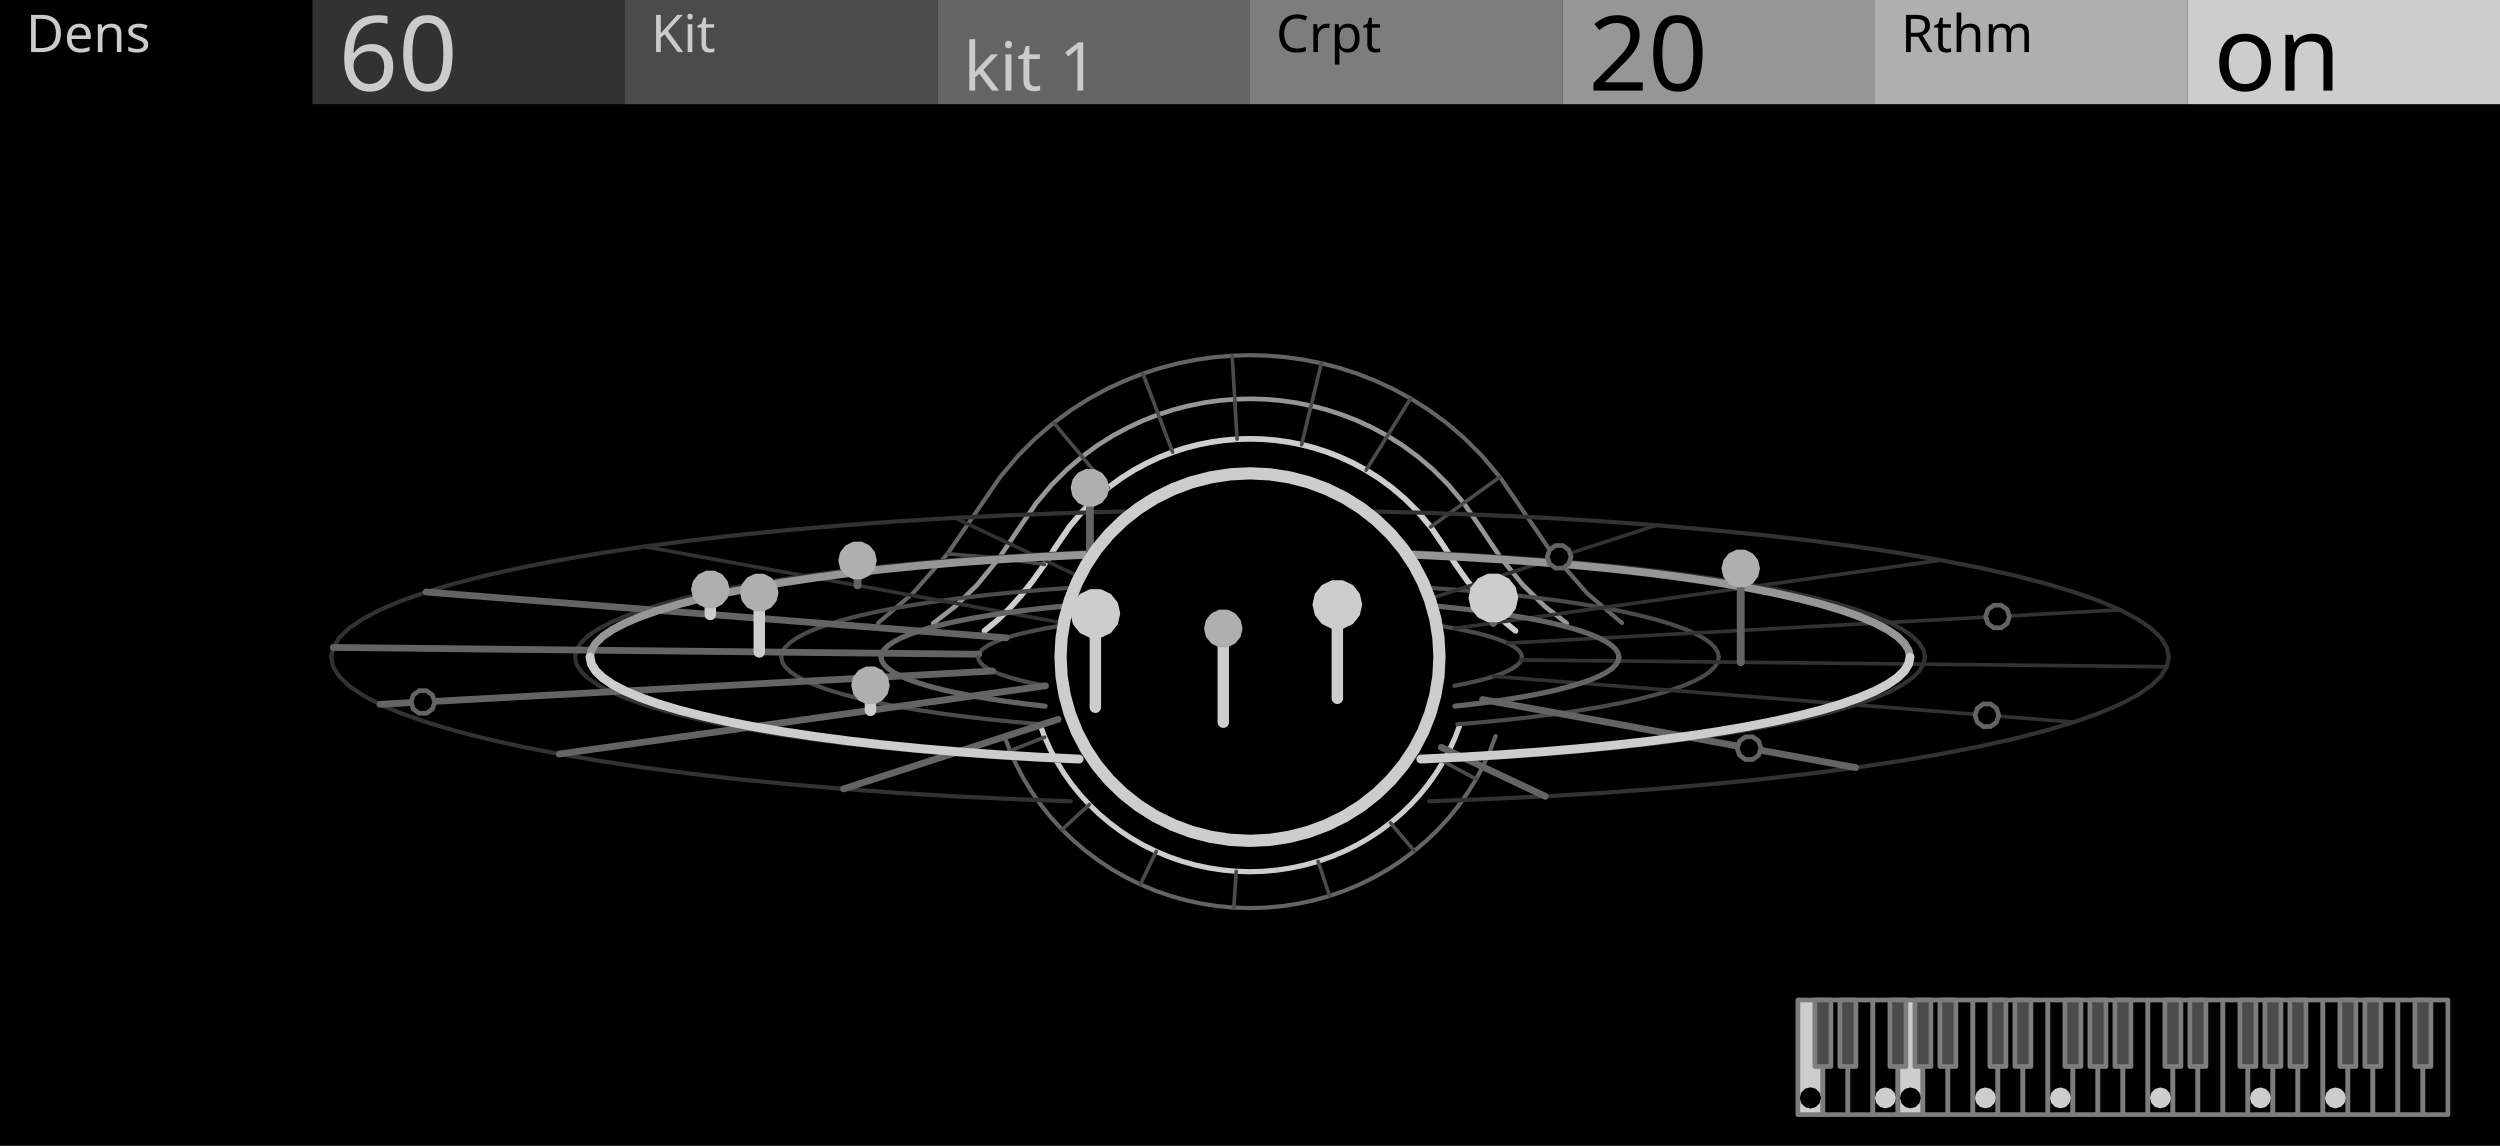
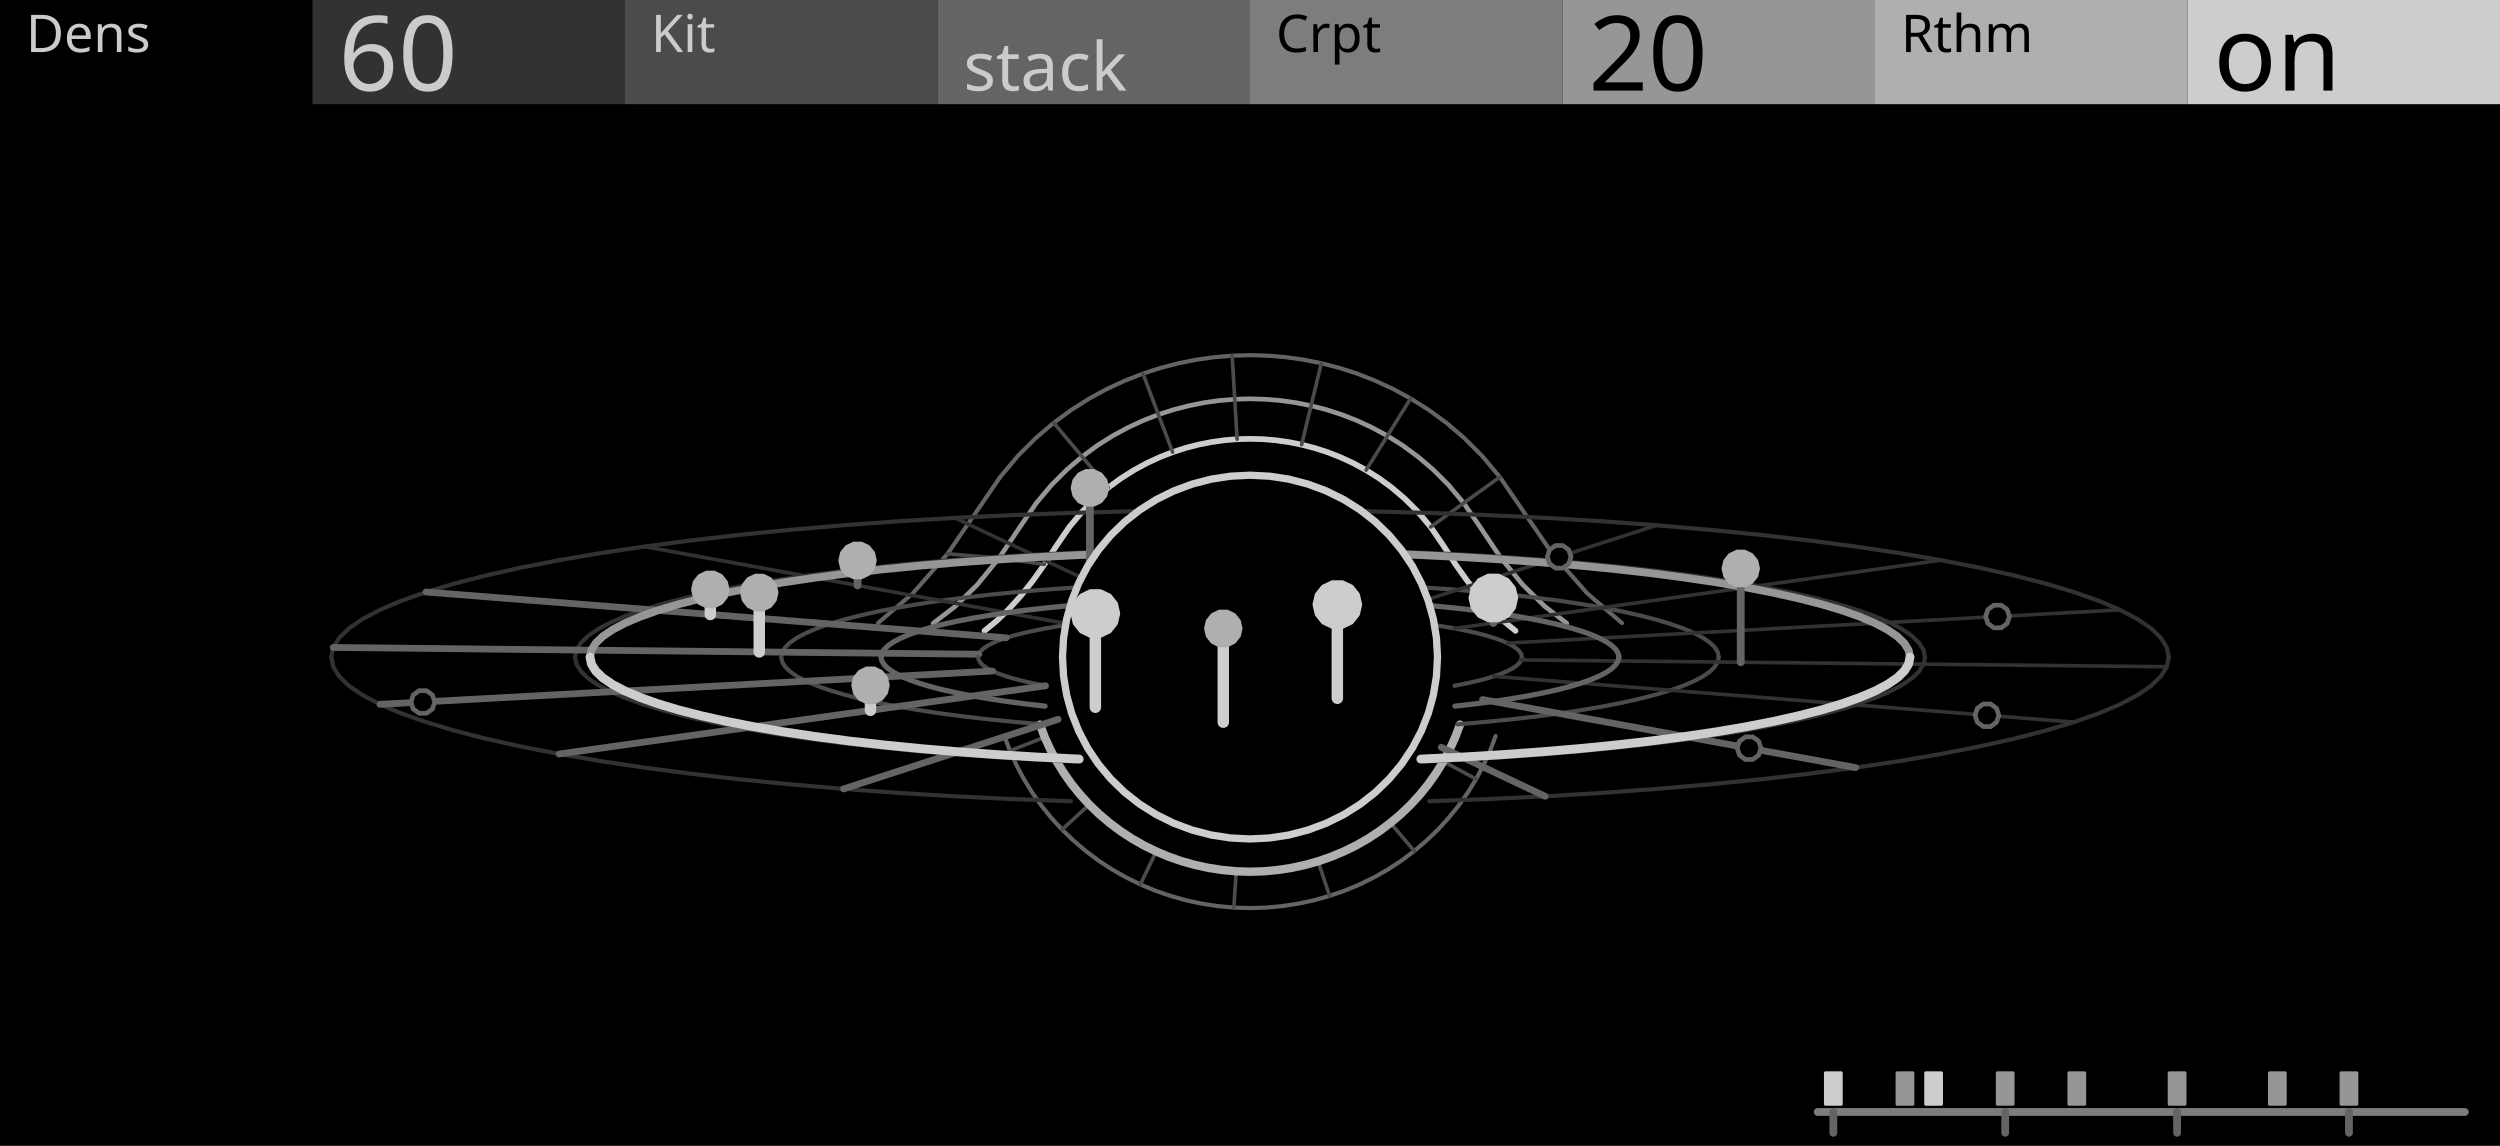
<svg xmlns="http://www.w3.org/2000/svg" width="480" height="220" viewBox="0 0 480 220">
  <rect x="0" y="0" width="480" height="220" fill="#000000" stroke="none" />
  <path d="M189.02,121.12 L191.33,119.23 L193.63,117.02 L195.94,114.47 L198.24,111.59 L200.54,108.36 L202.85,104.78 L205.32,101.17 L207.8,98.22 L210.28,95.75 L212.76,93.64 L215.23,91.83 L217.71,90.27 L220.19,88.92 L222.66,87.78 L225.14,86.81 L227.62,86.01 L230.09,85.37 L232.57,84.88 L235.05,84.53 L237.52,84.32 L240,84.26 L242.48,84.32 L244.95,84.53 L247.43,84.88 L249.91,85.37 L252.38,86.01 L254.86,86.81 L257.34,87.78 L259.81,88.92 L262.29,90.27 L264.77,91.83 L267.24,93.64 L269.72,95.75 L272.2,98.22 L274.68,101.17 L277.15,104.78 L279.46,108.36 L281.76,111.59 L284.06,114.47 L286.37,117.02 L288.67,119.23 L290.98,121.12" fill="none" stroke="#CDCDCD" stroke-width="1.1" stroke-linejoin="round" stroke-linecap="round" />
  <path d="M179.17,119.67 L183.38,116.44 L187.6,112.31 L191.82,107.15 L196.04,100.86 L198.97,96.59 L201.9,93.1 L204.83,90.17 L207.76,87.68 L210.69,85.53 L213.62,83.68 L216.55,82.1 L219.48,80.74 L222.41,79.6 L225.35,78.65 L228.28,77.9 L231.21,77.31 L234.14,76.9 L237.07,76.66 L240,76.57 L242.93,76.66 L245.86,76.9 L248.79,77.31 L251.72,77.9 L254.65,78.65 L257.59,79.6 L260.52,80.74 L263.45,82.1 L266.38,83.68 L269.31,85.53 L272.24,87.68 L275.17,90.17 L278.1,93.1 L281.03,96.59 L283.96,100.86 L288.18,107.15 L292.4,112.31 L296.62,116.44 L300.83,119.67" fill="none" stroke="#969696" stroke-width="0.9" stroke-linejoin="round" stroke-linecap="round" />
  <path d="M168.59,119.61 L175.26,113.92 L181.93,106.33 L188.61,96.58 L192.03,91.59 L195.46,87.51 L198.89,84.09 L202.31,81.17 L205.74,78.67 L209.16,76.51 L212.59,74.65 L216.02,73.07 L219.44,71.73 L222.87,70.63 L226.3,69.74 L229.72,69.06 L233.15,68.58 L236.57,68.29 L240,68.19 L243.43,68.29 L246.85,68.58 L250.28,69.06 L253.7,69.74 L257.13,70.63 L260.56,71.73 L263.98,73.07 L267.41,74.65 L270.84,76.51 L274.26,78.67 L277.69,81.17 L281.11,84.09 L284.54,87.51 L287.97,91.59 L291.39,96.58 L298.07,106.33 L304.74,113.92 L311.41,119.61" fill="none" stroke="#646464" stroke-width="0.8" stroke-linejoin="round" stroke-linecap="round" />
  <path d="M200.54,108.36 L191.82,107.15 L181.93,106.33" fill="none" stroke="#4B4B4B" stroke-width="0.7" stroke-linejoin="round" stroke-linecap="round" />
  <path d="M212.76,93.64 L207.76,87.68 L202.31,81.17" fill="none" stroke="#4B4B4B" stroke-width="0.7" stroke-linejoin="round" stroke-linecap="round" />
  <path d="M225.14,86.81 L222.41,79.6 L219.44,71.73" fill="none" stroke="#4B4B4B" stroke-width="0.7" stroke-linejoin="round" stroke-linecap="round" />
  <path d="M237.52,84.32 L237.07,76.66 L236.57,68.29" fill="none" stroke="#4B4B4B" stroke-width="0.7" stroke-linejoin="round" stroke-linecap="round" />
  <path d="M249.91,85.37 L251.72,77.9 L253.7,69.74" fill="none" stroke="#4B4B4B" stroke-width="0.7" stroke-linejoin="round" stroke-linecap="round" />
  <path d="M262.29,90.27 L266.38,83.68 L270.84,76.51" fill="none" stroke="#4B4B4B" stroke-width="0.7" stroke-linejoin="round" stroke-linecap="round" />
  <path d="M274.68,101.17 L281.03,96.59 L287.97,91.59" fill="none" stroke="#4B4B4B" stroke-width="0.7" stroke-linejoin="round" stroke-linecap="round" />
  <path d="M280.32,139.12 L279.41,141.54 L278.34,143.9 L277.12,146.19 L275.76,148.4 L274.26,150.53 L272.62,152.56 L270.86,154.48 L268.97,156.3 L266.97,157.99 L264.87,159.57 L262.67,161.01 L260.38,162.32 L258.01,163.48 L255.57,164.5 L253.07,165.37 L250.52,166.08 L247.92,166.64 L245.3,167.04 L242.65,167.29 L240,167.37 L237.35,167.29 L234.7,167.04 L232.08,166.64 L229.48,166.08 L226.93,165.37 L224.43,164.5 L221.99,163.48 L219.62,162.32 L217.33,161.01 L215.13,159.57 L213.03,157.99 L211.03,156.3 L209.14,154.48 L207.38,152.56 L205.74,150.53 L204.24,148.4 L202.88,146.19 L201.66,143.9 L200.59,141.54 L199.68,139.12" fill="none" stroke="#CDCDCD" stroke-width="1" stroke-linejoin="round" stroke-linecap="round" />
  <path d="M287.16,141.32 L286.09,144.15 L284.84,146.91 L283.42,149.58 L281.82,152.17 L280.06,154.66 L278.15,157.03 L276.09,159.28 L273.88,161.4 L271.54,163.39 L269.08,165.23 L266.51,166.92 L263.83,168.44 L261.06,169.81 L258.21,171 L255.28,172.01 L252.3,172.85 L249.27,173.5 L246.2,173.97 L243.1,174.26 L240,174.35 L236.9,174.26 L233.8,173.97 L230.73,173.5 L227.7,172.85 L224.72,172.01 L221.79,171 L218.94,169.81 L216.17,168.44 L213.49,166.92 L210.92,165.23 L208.46,163.39 L206.12,161.4 L203.91,159.28 L201.85,157.03 L199.94,154.66 L198.18,152.17 L196.58,149.58 L195.16,146.91 L193.91,144.15 L192.84,141.32" fill="none" stroke="#646464" stroke-width="0.8" stroke-linejoin="round" stroke-linecap="round" />
  <path d="M277.12,146.19 L283.42,149.58" fill="none" stroke="#4B4B4B" stroke-width="0.7" stroke-linejoin="round" stroke-linecap="round" />
  <path d="M266.97,157.99 L271.54,163.39" fill="none" stroke="#4B4B4B" stroke-width="0.7" stroke-linejoin="round" stroke-linecap="round" />
  <path d="M253.07,165.37 L255.28,172.01" fill="none" stroke="#4B4B4B" stroke-width="0.7" stroke-linejoin="round" stroke-linecap="round" />
  <path d="M237.35,167.29 L236.9,174.26" fill="none" stroke="#4B4B4B" stroke-width="0.7" stroke-linejoin="round" stroke-linecap="round" />
  <path d="M221.99,163.48 L218.94,169.81" fill="none" stroke="#4B4B4B" stroke-width="0.7" stroke-linejoin="round" stroke-linecap="round" />
  <path d="M209.14,154.48 L203.91,159.28" fill="none" stroke="#4B4B4B" stroke-width="0.7" stroke-linejoin="round" stroke-linecap="round" />
  <path d="M200.59,141.54 L193.91,144.15" fill="none" stroke="#4B4B4B" stroke-width="0.7" stroke-linejoin="round" stroke-linecap="round" />
  <path d="M187.8,126.16 L187.91,125.61 L188.25,125.07 L188.8,124.53 L189.58,124 L190.57,123.48 L191.77,122.96 L193.18,122.47 L194.79,121.98 L196.6,121.52 L198.59,121.08 L200.75,120.65 L203.09,120.25 L205.58,119.88 L208.22,119.53 L211,119.22 L213.9,118.93 L216.91,118.67 L220.02,118.44 L223.22,118.25 L226.49,118.09 L229.82,117.97 L233.19,117.88 L236.59,117.83 L240,117.81 L243.41,117.83 L246.81,117.88 L250.18,117.97 L253.51,118.09 L256.78,118.25 L259.98,118.44 L263.09,118.67 L266.1,118.93 L269,119.22 L271.78,119.53 L274.42,119.88 L276.91,120.25 L279.25,120.65 L281.41,121.08 L283.4,121.52 L285.21,121.98 L286.82,122.47 L288.23,122.96 L289.43,123.48 L290.42,124 L291.2,124.53 L291.75,125.07 L292.09,125.61 L292.2,126.16" fill="none" stroke="#4B4B4B" stroke-width="0.8" stroke-linejoin="round" stroke-linecap="round" />
  <path d="M150,126.16 L150.19,125.22 L150.77,124.28 L151.73,123.35 L153.07,122.43 L154.78,121.53 L156.85,120.65 L159.28,119.79 L162.06,118.96 L165.17,118.16 L168.6,117.39 L172.33,116.67 L176.36,115.98 L180.66,115.33 L185.21,114.74 L190,114.19 L195,113.69 L200.19,113.25 L205.56,112.86 L211.07,112.52 L216.71,112.25 L222.44,112.04 L228.25,111.88 L234.11,111.79 L240,111.76 L245.89,111.79 L251.75,111.88 L257.56,112.04 L263.29,112.25 L268.93,112.52 L274.44,112.86 L279.81,113.25 L285,113.69 L290,114.19 L294.79,114.74 L299.34,115.33 L303.64,115.98 L307.67,116.67 L311.4,117.39 L314.83,118.16 L317.94,118.96 L320.72,119.79 L323.15,120.65 L325.22,121.53 L326.93,122.43 L328.27,123.35 L329.23,124.28 L329.81,125.22 L330,126.16" fill="none" stroke="#4B4B4B" stroke-width="0.8" stroke-linejoin="round" stroke-linecap="round" />
  <path d="M110.4,126.16 L110.68,124.8 L111.51,123.45 L112.89,122.11 L114.82,120.79 L117.28,119.49 L120.27,118.22 L123.77,116.99 L127.76,115.79 L132.24,114.64 L137.18,113.54 L142.56,112.49 L148.36,111.5 L154.55,110.57 L161.1,109.71 L168,108.92 L175.2,108.2 L182.68,107.56 L190.4,107 L198.34,106.52 L206.46,106.13 L214.72,105.82 L223.08,105.6 L231.52,105.47 L240,105.42 L248.48,105.47 L256.92,105.6 L265.28,105.82 L273.54,106.13 L281.66,106.52 L289.6,107 L297.32,107.56 L304.8,108.2 L312,108.92 L318.9,109.71 L325.45,110.57 L331.64,111.5 L337.44,112.49 L342.82,113.54 L347.76,114.64 L352.24,115.79 L356.23,116.99 L359.73,118.22 L362.72,119.49 L365.18,120.79 L367.11,122.11 L368.49,123.45 L369.32,124.8 L369.6,126.16" fill="none" stroke="#323232" stroke-width="0.8" stroke-linejoin="round" stroke-linecap="round" />
  <path d="M63.6,126.16 L63.98,124.31 L65.11,122.48 L66.99,120.65 L69.61,118.86 L72.96,117.09 L77.03,115.36 L81.79,113.68 L87.23,112.05 L93.33,110.48 L100.05,108.98 L107.38,107.55 L115.27,106.2 L123.69,104.94 L132.61,103.77 L142,102.69 L151.8,101.72 L161.98,100.85 L172.49,100.08 L183.3,99.43 L194.34,98.9 L205.59,98.48 L216.98,98.18 L228.46,98 L240,97.94 L251.54,98 L263.02,98.18 L274.41,98.48 L285.66,98.9 L296.7,99.43 L307.51,100.08 L318.02,100.85 L328.2,101.72 L338,102.69 L347.39,103.77 L356.31,104.94 L364.73,106.2 L372.62,107.55 L379.95,108.98 L386.67,110.48 L392.77,112.05 L398.21,113.68 L402.97,115.36 L407.04,117.09 L410.39,118.86 L413.01,120.65 L414.89,122.48 L416.02,124.31 L416.4,126.16" fill="none" stroke="#323232" stroke-width="0.8" stroke-linejoin="round" stroke-linecap="round" />
  <path d="M187.91,125.61 L172.42,125.45 L156.93,125.29 L141.44,125.12 L125.95,124.96 L110.45,124.8 L94.96,124.64 L79.47,124.47 L63.98,124.31" fill="none" stroke="#646464" stroke-width="1.3" stroke-linejoin="round" stroke-linecap="round" />
  <path d="M193.19,122.46 L179.26,121.37 L165.34,120.27 L151.42,119.17 L137.49,118.07 L123.57,116.97 L109.65,115.87 L95.73,114.77 L81.8,113.67" fill="none" stroke="#646464" stroke-width="1.3" stroke-linejoin="round" stroke-linecap="round" />
  <path d="M205.59,119.88 L195.35,118.01 L185.12,116.14 L174.88,114.28 L164.65,112.41 L154.41,110.54 L144.18,108.67 L133.94,106.81 L123.71,104.94" fill="none" stroke="#323232" stroke-width="0.7" stroke-linejoin="round" stroke-linecap="round" />
  <path d="M223.23,118.25 L218.24,115.9 L213.25,113.55 L208.26,111.19 L203.27,108.84 L198.29,106.49 L193.3,104.14 L188.31,101.78 L183.32,99.43" fill="none" stroke="#323232" stroke-width="0.7" stroke-linejoin="round" stroke-linecap="round" />
  <path d="M243.42,117.83 L244.44,115.35 L245.46,112.87 L246.47,110.39 L247.49,107.91 L248.51,105.43 L249.53,102.95 L250.54,100.48 L251.56,98" fill="none" stroke="#323232" stroke-width="0.7" stroke-linejoin="round" stroke-linecap="round" />
  <path d="M263.09,118.67 L269.96,116.44 L276.83,114.21 L283.7,111.99 L290.57,109.76 L297.44,107.53 L304.3,105.3 L311.17,103.08 L318.04,100.85" fill="none" stroke="#323232" stroke-width="0.7" stroke-linejoin="round" stroke-linecap="round" />
  <path d="M279.25,120.65 L290.92,119.02 L302.6,117.38 L314.27,115.74 L325.95,114.1 L337.62,112.47 L349.29,110.83 L360.97,109.19 L372.64,107.55" fill="none" stroke="#323232" stroke-width="0.7" stroke-linejoin="round" stroke-linecap="round" />
  <path d="M289.43,123.48 L304.13,122.68 L318.84,121.88 L333.54,121.08 L348.24,120.28 L362.94,119.49 L377.64,118.69 L392.34,117.89 L407.05,117.09" fill="none" stroke="#323232" stroke-width="0.7" stroke-linejoin="round" stroke-linecap="round" />
+   <path d="M280.32,139.12 L279.41,141.54 L278.34,143.9 L277.12,146.19 L275.76,148.4 L274.26,150.53 L272.62,152.56 L270.86,154.48 L268.97,156.3 L266.97,157.99 L264.87,159.57 L262.67,161.01 L260.38,162.32 L258.01,163.48 L255.57,164.5 L253.07,165.37 L250.52,166.08 L247.92,166.64 L245.3,167.04 L242.65,167.29 L240,167.37 L237.35,167.29 L234.7,167.04 L232.08,166.64 L229.48,166.08 L226.93,165.37 L224.43,164.5 L221.99,163.48 L219.62,162.32 L217.33,161.01 L215.13,159.57 L213.03,157.99 L211.03,156.3 L209.14,154.48 L207.38,152.56 L205.74,150.53 L204.24,148.4 L202.88,146.19 L201.66,143.9 L200.59,141.54 L199.68,139.12" fill="none" stroke="#AFAFAF" stroke-width="1.61" stroke-linejoin="round" stroke-linecap="round" />
  <path d="M169.17,126.16 L169.32,125.42 L169.78,124.68 L170.53,123.95 L171.58,123.23 L172.93,122.52 L174.56,121.82 L176.47,121.15 L178.66,120.49 L181.11,119.86 L183.81,119.26 L186.75,118.69 L189.92,118.15 L193.3,117.64 L196.88,117.17 L200.65,116.74 L204.58,116.35 L208.67,116 L212.89,115.69 L217.23,115.43 L221.67,115.21 L226.18,115.04 L230.75,114.92 L235.37,114.85 L240,114.83 L244.63,114.85 L249.25,114.92 L253.82,115.04 L258.33,115.21 L262.77,115.43 L267.11,115.69 L271.33,116 L275.41,116.35 L279.35,116.74 L283.12,117.17 L286.7,117.64 L290.08,118.15 L293.25,118.69 L296.19,119.26 L298.89,119.86 L301.34,120.49 L303.53,121.15 L305.44,121.82 L307.07,122.52 L308.42,123.23 L309.47,123.95 L310.22,124.68 L310.68,125.42 L310.83,126.16" fill="none" stroke="#646464" stroke-width="1" stroke-linejoin="round" stroke-linecap="round" />
  <path d="M113.28,126.16 L113.55,124.83 L114.36,123.51 L115.71,122.2 L117.6,120.91 L120.01,119.64 L122.93,118.4 L126.35,117.19 L130.26,116.02 L134.64,114.9 L139.47,113.82 L144.73,112.79 L150.4,111.82 L156.45,110.92 L162.86,110.07 L169.6,109.3 L176.64,108.6 L183.95,107.98 L191.51,107.43 L199.27,106.96 L207.2,106.58 L215.28,106.27 L223.46,106.06 L231.71,105.93 L240,105.88 L248.29,105.93 L256.54,106.06 L264.72,106.27 L272.8,106.58 L280.73,106.96 L288.49,107.43 L296.05,107.98 L303.36,108.6 L310.4,109.3 L317.14,110.07 L323.55,110.92 L329.6,111.82 L335.27,112.79 L340.53,113.82 L345.36,114.9 L349.74,116.02 L353.65,117.19 L357.07,118.4 L359.99,119.64 L362.4,120.91 L364.29,122.2 L365.64,123.51 L366.45,124.83 L366.72,126.16" fill="none" stroke="#969696" stroke-width="1.5" stroke-linejoin="round" stroke-linecap="round" />
  <path d="M145.78,125.17 L145.78,113.77" fill="none" stroke="#CDCDCD" stroke-width="2.2" stroke-linejoin="round" stroke-linecap="round" />
  <path d="M149.02,113.77 L148.69,115.18 L147.8,116.3 L146.5,116.93 L145.05,116.93 L143.75,116.3 L142.86,115.18 L142.54,113.77 L142.86,112.36 L143.75,111.24 L145.05,110.61 L146.5,110.61 L147.8,111.24 L148.69,112.36 L149.02,113.77 Z" fill="#AFAFAF" stroke="#AFAFAF" stroke-width="0.9" stroke-linejoin="round" stroke-linecap="round" />
  <path d="M136.38,117.98 L136.38,113.18" fill="none" stroke="#CDCDCD" stroke-width="2.2" stroke-linejoin="round" stroke-linecap="round" />
  <path d="M139.62,113.18 L139.3,114.59 L138.4,115.71 L137.1,116.34 L135.66,116.34 L134.36,115.71 L133.46,114.59 L133.14,113.18 L133.46,111.78 L134.36,110.65 L135.66,110.02 L137.1,110.02 L138.4,110.65 L139.3,111.78 L139.62,113.18 Z" fill="#AFAFAF" stroke="#AFAFAF" stroke-width="0.9" stroke-linejoin="round" stroke-linecap="round" />
  <path d="M164.65,112.41 L164.65,107.61" fill="none" stroke="#646464" stroke-width="1.5" stroke-linejoin="round" stroke-linecap="round" />
  <path d="M167.89,107.61 L167.57,109.01 L166.67,110.14 L165.37,110.77 L163.93,110.77 L162.63,110.14 L161.73,109.01 L161.41,107.61 L161.73,106.2 L162.63,105.08 L163.93,104.45 L165.37,104.45 L166.67,105.08 L167.57,106.2 L167.89,107.61 Z" fill="#AFAFAF" stroke="#AFAFAF" stroke-width="0.9" stroke-linejoin="round" stroke-linecap="round" />
  <path d="M209.26,111.66 L209.26,93.66" fill="none" stroke="#646464" stroke-width="1.5" stroke-linejoin="round" stroke-linecap="round" />
  <path d="M212.5,93.66 L212.18,95.07 L211.28,96.2 L209.98,96.82 L208.54,96.82 L207.24,96.2 L206.34,95.07 L206.02,93.66 L206.34,92.26 L207.24,91.13 L208.54,90.51 L209.98,90.51 L211.28,91.13 L212.18,92.26 L212.5,93.66 Z" fill="#AFAFAF" stroke="#AFAFAF" stroke-width="0.9" stroke-linejoin="round" stroke-linecap="round" />
  <path d="M253.68,98.39 L253.24,99.73 L252.1,100.56 L250.69,100.56 L249.55,99.73 L249.12,98.39 L249.55,97.05 L250.69,96.22 L252.1,96.22 L253.24,97.05 L253.68,98.39 Z" fill="#000000" stroke="#646464" stroke-width="0.9" stroke-linejoin="round" stroke-linecap="round" />
  <path d="M301.64,106.91 L301.2,108.25 L300.06,109.08 L298.66,109.08 L297.52,108.25 L297.08,106.91 L297.52,105.57 L298.66,104.74 L300.06,104.74 L301.2,105.57 L301.64,106.91 Z" fill="#000000" stroke="#646464" stroke-width="0.9" stroke-linejoin="round" stroke-linecap="round" />
  <path d="M286.72,119.61 L286.72,114.81" fill="none" stroke="#646464" stroke-width="1.5" stroke-linejoin="round" stroke-linecap="round" />
  <path d="M291.04,114.81 L290.61,116.68 L289.42,118.18 L287.68,119.02 L285.76,119.02 L284.03,118.18 L282.83,116.68 L282.4,114.81 L282.83,112.93 L284.03,111.43 L285.76,110.59 L287.68,110.59 L289.42,111.43 L290.61,112.93 L291.04,114.81 Z" fill="#CDCDCD" stroke="#CDCDCD" stroke-width="0.9" stroke-linejoin="round" stroke-linecap="round" />
  <path d="M385.8,118.37 L385.37,119.71 L384.23,120.54 L382.82,120.54 L381.68,119.71 L381.24,118.37 L381.68,117.03 L382.82,116.2 L384.23,116.2 L385.37,117.03 L385.8,118.37 Z" fill="#000000" stroke="#646464" stroke-width="0.9" stroke-linejoin="round" stroke-linecap="round" />
-   <path d="M276.38,126.16 L276.18,129.85 L275.58,133.5 L274.59,137.06 L273.23,140.51 L271.5,143.8 L269.43,146.9 L267.03,149.77 L264.34,152.38 L261.38,154.71 L258.19,156.72 L254.8,158.39 L251.24,159.72 L247.56,160.67 L243.8,161.25 L240,161.44 L236.2,161.25 L232.44,160.67 L228.76,159.72 L225.2,158.39 L221.81,156.72 L218.62,154.71 L215.66,152.38 L212.97,149.77 L210.57,146.9 L208.5,143.8 L206.77,140.51 L205.41,137.06 L204.42,133.5 L203.82,129.85 L203.62,126.16 L203.82,122.47 L204.42,118.82 L205.41,115.26 L206.77,111.81 L208.5,108.52 L210.57,105.42 L212.97,102.55 L215.66,99.94 L218.62,97.61 L221.81,95.6 L225.2,93.93 L228.76,92.6 L232.44,91.65 L236.2,91.07 L240,90.88 L243.8,91.07 L247.56,91.65 L251.24,92.6 L254.8,93.93 L258.19,95.6 L261.38,97.61 L264.34,99.94 L267.03,102.55 L269.43,105.42 L271.5,108.52 L273.23,111.81 L274.59,115.26 L275.58,118.82 L276.18,122.47 L276.38,126.16 Z" fill="#000000" stroke="#CDCDCD" stroke-width="2.35" stroke-linejoin="round" stroke-linecap="round" />
+   <path d="M276,126.16 L275.8,129.81 L275.21,133.42 L274.24,136.95 L272.89,140.36 L271.18,143.62 L269.12,146.69 L266.75,149.53 L264.09,152.11 L261.16,154.41 L258,156.4 L254.64,158.06 L251.12,159.37 L247.48,160.32 L243.76,160.89 L240,161.08 L236.24,160.89 L232.52,160.32 L228.88,159.37 L225.36,158.06 L222,156.4 L218.84,154.41 L215.91,152.11 L213.25,149.53 L210.88,146.69 L208.82,143.62 L207.11,140.36 L205.76,136.95 L204.79,133.42 L204.2,129.81 L204,126.16 L204.2,122.51 L204.79,118.9 L205.76,115.37 L207.11,111.96 L208.82,108.7 L210.88,105.63 L213.25,102.79 L215.91,100.21 L218.84,97.91 L222,95.92 L225.36,94.26 L228.88,92.95 L232.52,92 L236.24,91.43 L240,91.24 L243.76,91.43 L247.48,92 L251.12,92.95 L254.64,94.26 L258,95.92 L261.16,97.91 L264.09,100.21 L266.75,102.79 L269.12,105.63 L271.18,108.7 L272.89,111.96 L274.24,115.37 L275.21,118.9 L275.8,122.51 L276,126.16 Z" fill="#000000" stroke="#CDCDCD" stroke-width="1.4" stroke-linejoin="round" stroke-linecap="round" />
  <path d="M292.2,126.16 L292.09,126.71 L291.75,127.25 L291.2,127.79 L290.42,128.32 L289.43,128.84 L288.23,129.36 L286.82,129.85 L285.21,130.34 L283.4,130.8 L281.41,131.24 L279.25,131.67" fill="none" stroke="#4B4B4B" stroke-width="0.8" stroke-linejoin="round" stroke-linecap="round" />
  <path d="M200.75,131.67 L198.59,131.24 L196.6,130.8 L194.79,130.34 L193.18,129.85 L191.77,129.36 L190.57,128.84 L189.58,128.32 L188.8,127.79 L188.25,127.25 L187.91,126.71 L187.8,126.16" fill="none" stroke="#4B4B4B" stroke-width="0.8" stroke-linejoin="round" stroke-linecap="round" />
  <path d="M330,126.16 L329.81,127.1 L329.23,128.04 L328.27,128.97 L326.93,129.89 L325.22,130.79 L323.15,131.67 L320.72,132.53 L317.94,133.36 L314.83,134.16 L311.4,134.93 L307.67,135.65 L303.64,136.34 L299.34,136.99 L294.79,137.58 L290,138.13 L285,138.63 L279.81,139.07" fill="none" stroke="#4B4B4B" stroke-width="0.8" stroke-linejoin="round" stroke-linecap="round" />
  <path d="M200.19,139.07 L195,138.63 L190,138.13 L185.21,137.58 L180.66,136.99 L176.36,136.34 L172.33,135.65 L168.6,134.93 L165.17,134.16 L162.06,133.36 L159.28,132.53 L156.85,131.67 L154.78,130.79 L153.07,129.89 L151.73,128.97 L150.77,128.04 L150.19,127.1 L150,126.16" fill="none" stroke="#4B4B4B" stroke-width="0.8" stroke-linejoin="round" stroke-linecap="round" />
  <path d="M369.6,126.16 L369.32,127.52 L368.49,128.87 L367.11,130.21 L365.18,131.53 L362.72,132.83 L359.73,134.1 L356.23,135.33 L352.24,136.53 L347.76,137.68 L342.82,138.78 L337.44,139.83 L331.64,140.82 L325.45,141.75 L318.9,142.61 L312,143.4 L304.8,144.12 L297.32,144.76 L289.6,145.32 L281.66,145.8 L273.54,146.19" fill="none" stroke="#323232" stroke-width="0.8" stroke-linejoin="round" stroke-linecap="round" />
  <path d="M206.46,146.19 L198.34,145.8 L190.4,145.32 L182.68,144.76 L175.2,144.12 L168,143.4 L161.1,142.61 L154.55,141.75 L148.36,140.82 L142.56,139.83 L137.18,138.78 L132.24,137.68 L127.76,136.53 L123.77,135.33 L120.27,134.1 L117.28,132.83 L114.82,131.53 L112.89,130.21 L111.51,128.87 L110.68,127.52 L110.4,126.16" fill="none" stroke="#323232" stroke-width="0.8" stroke-linejoin="round" stroke-linecap="round" />
  <path d="M416.4,126.16 L416.02,128.01 L414.89,129.84 L413.01,131.67 L410.39,133.46 L407.04,135.23 L402.97,136.96 L398.21,138.64 L392.77,140.27 L386.67,141.84 L379.95,143.34 L372.62,144.77 L364.73,146.12 L356.31,147.38 L347.39,148.55 L338,149.63 L328.2,150.6 L318.02,151.47 L307.51,152.24 L296.7,152.89 L285.66,153.42 L274.41,153.84" fill="none" stroke="#323232" stroke-width="0.8" stroke-linejoin="round" stroke-linecap="round" />
  <path d="M205.59,153.84 L194.34,153.42 L183.3,152.89 L172.49,152.24 L161.98,151.47 L151.8,150.6 L142,149.63 L132.61,148.55 L123.69,147.38 L115.27,146.12 L107.38,144.77 L100.05,143.34 L93.33,141.84 L87.23,140.27 L81.79,138.64 L77.03,136.96 L72.96,135.23 L69.61,133.46 L66.99,131.67 L65.11,129.84 L63.98,128.01 L63.6,126.16" fill="none" stroke="#323232" stroke-width="0.8" stroke-linejoin="round" stroke-linecap="round" />
  <path d="M284.65,134.31 L294.88,136.18 L305.12,138.04 L315.35,139.91 L325.59,141.78 L335.82,143.65 L346.06,145.51 L356.29,147.38" fill="none" stroke="#646464" stroke-width="1.3" stroke-linejoin="round" stroke-linecap="round" />
  <path d="M276.73,143.48 L281.71,145.83 L286.7,148.18 L291.69,150.54 L296.68,152.89" fill="none" stroke="#646464" stroke-width="1.3" stroke-linejoin="round" stroke-linecap="round" />
  <path d="M203.17,138.11 L196.3,140.33 L189.43,142.56 L182.56,144.79 L175.7,147.02 L168.83,149.24 L161.96,151.47" fill="none" stroke="#646464" stroke-width="1.3" stroke-linejoin="round" stroke-linecap="round" />
  <path d="M200.75,131.67 L189.08,133.3 L177.4,134.94 L165.73,136.58 L154.05,138.22 L142.38,139.85 L130.71,141.49 L119.03,143.13 L107.36,144.77" fill="none" stroke="#646464" stroke-width="1.3" stroke-linejoin="round" stroke-linecap="round" />
  <path d="M190.57,128.84 L175.87,129.64 L161.16,130.44 L146.46,131.24 L131.76,132.04 L117.06,132.83 L102.36,133.63 L87.66,134.43 L72.95,135.23" fill="none" stroke="#646464" stroke-width="1.3" stroke-linejoin="round" stroke-linecap="round" />
  <path d="M292.09,126.71 L307.58,126.87 L323.07,127.03 L338.56,127.2 L354.05,127.36 L369.55,127.52 L385.04,127.68 L400.53,127.85 L416.02,128.01" fill="none" stroke="#323232" stroke-width="0.7" stroke-linejoin="round" stroke-linecap="round" />
  <path d="M286.81,129.86 L300.74,130.95 L314.66,132.05 L328.58,133.15 L342.51,134.25 L356.43,135.35 L370.35,136.45 L384.27,137.55 L398.2,138.65" fill="none" stroke="#323232" stroke-width="0.7" stroke-linejoin="round" stroke-linecap="round" />
  <path d="M310.83,126.16 L310.68,126.9 L310.22,127.64 L309.47,128.37 L308.42,129.09 L307.07,129.8 L305.44,130.5 L303.53,131.17 L301.34,131.83 L298.89,132.46 L296.19,133.06 L293.25,133.63 L290.08,134.17 L286.7,134.68 L283.12,135.15 L279.35,135.58" fill="none" stroke="#646464" stroke-width="1" stroke-linejoin="round" stroke-linecap="round" />
  <path d="M200.65,135.58 L196.88,135.15 L193.3,134.68 L189.92,134.17 L186.75,133.63 L183.81,133.06 L181.11,132.46 L178.66,131.83 L176.47,131.17 L174.56,130.5 L172.93,129.8 L171.58,129.09 L170.53,128.37 L169.78,127.64 L169.32,126.9 L169.17,126.16" fill="none" stroke="#646464" stroke-width="1" stroke-linejoin="round" stroke-linecap="round" />
  <path d="M366.72,126.16 L366.45,127.49 L365.64,128.81 L364.29,130.12 L362.4,131.41 L359.99,132.68 L357.07,133.92 L353.65,135.13 L349.74,136.3 L345.36,137.42 L340.53,138.5 L335.27,139.53 L329.6,140.5 L323.55,141.4 L317.14,142.25 L310.4,143.02 L303.36,143.72 L296.05,144.34 L288.49,144.89 L280.73,145.36 L272.8,145.74" fill="none" stroke="#CDCDCD" stroke-width="1.7" stroke-linejoin="round" stroke-linecap="round" />
  <path d="M207.2,145.74 L199.27,145.36 L191.51,144.89 L183.95,144.34 L176.64,143.72 L169.6,143.02 L162.86,142.25 L156.45,141.4 L150.4,140.5 L144.73,139.53 L139.47,138.5 L134.64,137.42 L130.26,136.3 L126.35,135.13 L122.93,133.92 L120.01,132.68 L117.6,131.41 L115.71,130.12 L114.36,128.81 L113.55,127.49 L113.28,126.16" fill="none" stroke="#CDCDCD" stroke-width="1.7" stroke-linejoin="round" stroke-linecap="round" />
  <path d="M338.1,143.65 L337.67,144.99 L336.53,145.82 L335.12,145.82 L333.98,144.99 L333.54,143.65 L333.98,142.31 L335.12,141.48 L336.53,141.48 L337.67,142.31 L338.1,143.65 Z" fill="#000000" stroke="#646464" stroke-width="0.9" stroke-linejoin="round" stroke-linecap="round" />
  <path d="M256.77,134.07 L256.77,116.07" fill="none" stroke="#CDCDCD" stroke-width="2.2" stroke-linejoin="round" stroke-linecap="round" />
  <path d="M261.09,116.07 L260.66,117.94 L259.47,119.45 L257.73,120.28 L255.81,120.28 L254.08,119.45 L252.88,117.94 L252.45,116.07 L252.88,114.19 L254.08,112.69 L255.81,111.86 L257.73,111.86 L259.47,112.69 L260.66,114.19 L261.09,116.07 Z" fill="#CDCDCD" stroke="#CDCDCD" stroke-width="0.9" stroke-linejoin="round" stroke-linecap="round" />
  <path d="M234.87,138.66 L234.87,120.66" fill="none" stroke="#CDCDCD" stroke-width="2.2" stroke-linejoin="round" stroke-linecap="round" />
  <path d="M238.11,120.66 L237.79,122.06 L236.89,123.19 L235.59,123.82 L234.15,123.82 L232.85,123.19 L231.95,122.06 L231.63,120.66 L231.95,119.25 L232.85,118.13 L234.15,117.5 L235.59,117.5 L236.89,118.13 L237.79,119.25 L238.11,120.66 Z" fill="#AFAFAF" stroke="#AFAFAF" stroke-width="0.9" stroke-linejoin="round" stroke-linecap="round" />
  <path d="M210.31,135.79 L210.31,117.79" fill="none" stroke="#CDCDCD" stroke-width="2.2" stroke-linejoin="round" stroke-linecap="round" />
  <path d="M214.63,117.79 L214.2,119.66 L213.01,121.17 L211.27,122 L209.35,122 L207.62,121.17 L206.42,119.66 L205.99,117.79 L206.42,115.91 L207.62,114.41 L209.35,113.58 L211.27,113.58 L213.01,114.41 L214.2,115.91 L214.63,117.79 Z" fill="#CDCDCD" stroke="#CDCDCD" stroke-width="0.9" stroke-linejoin="round" stroke-linecap="round" />
  <path d="M167.13,136.38 L167.13,131.58" fill="none" stroke="#CDCDCD" stroke-width="2.2" stroke-linejoin="round" stroke-linecap="round" />
  <path d="M170.37,131.58 L170.05,132.99 L169.15,134.12 L167.85,134.74 L166.41,134.74 L165.11,134.12 L164.21,132.99 L163.89,131.58 L164.21,130.18 L165.11,129.05 L166.41,128.42 L167.85,128.42 L169.15,129.05 L170.05,130.18 L170.37,131.58 Z" fill="#AFAFAF" stroke="#AFAFAF" stroke-width="0.9" stroke-linejoin="round" stroke-linecap="round" />
  <path d="M83.47,134.78 L83.03,136.12 L81.89,136.95 L80.48,136.95 L79.34,136.12 L78.91,134.78 L79.34,133.44 L80.48,132.61 L81.89,132.61 L83.03,133.44 L83.47,134.78 Z" fill="#000000" stroke="#646464" stroke-width="0.9" stroke-linejoin="round" stroke-linecap="round" />
  <path d="M334.22,127.15 L334.22,109.15" fill="none" stroke="#646464" stroke-width="1.5" stroke-linejoin="round" stroke-linecap="round" />
  <path d="M337.46,109.15 L337.14,110.56 L336.25,111.68 L334.95,112.31 L333.5,112.31 L332.2,111.68 L331.31,110.56 L330.98,109.15 L331.31,107.74 L332.2,106.62 L333.5,105.99 L334.95,105.99 L336.25,106.62 L337.14,107.74 L337.46,109.15 Z" fill="#AFAFAF" stroke="#AFAFAF" stroke-width="0.9" stroke-linejoin="round" stroke-linecap="round" />
  <path d="M383.77,137.33 L383.33,138.67 L382.19,139.5 L380.79,139.5 L379.65,138.67 L379.21,137.33 L379.65,135.99 L380.79,135.16 L382.19,135.16 L383.33,135.99 L383.77,137.33 Z" fill="#000000" stroke="#646464" stroke-width="0.9" stroke-linejoin="round" stroke-linecap="round" />
-   <path d="M345.2,192 L350,192 L350,214 L345.2,214 Z" fill="#CDCDCD" stroke="#7D7D7D" stroke-width="0.9" stroke-linejoin="round" stroke-linecap="round" />
-   <path d="M350,192 L354.8,192 L354.8,214 L350,214 Z" fill="#000000" stroke="#7D7D7D" stroke-width="0.9" stroke-linejoin="round" stroke-linecap="round" />
-   <path d="M354.8,192 L359.6,192 L359.6,214 L354.8,214 Z" fill="#000000" stroke="#7D7D7D" stroke-width="0.9" stroke-linejoin="round" stroke-linecap="round" />
-   <path d="M359.6,192 L364.4,192 L364.4,214 L359.6,214 Z" fill="#000000" stroke="#7D7D7D" stroke-width="0.9" stroke-linejoin="round" stroke-linecap="round" />
-   <path d="M364.4,192 L369.2,192 L369.2,214 L364.4,214 Z" fill="#CDCDCD" stroke="#7D7D7D" stroke-width="0.9" stroke-linejoin="round" stroke-linecap="round" />
-   <path d="M369.2,192 L374,192 L374,214 L369.2,214 Z" fill="#000000" stroke="#7D7D7D" stroke-width="0.9" stroke-linejoin="round" stroke-linecap="round" />
-   <path d="M374,192 L378.8,192 L378.8,214 L374,214 Z" fill="#000000" stroke="#7D7D7D" stroke-width="0.9" stroke-linejoin="round" stroke-linecap="round" />
-   <path d="M378.8,192 L383.6,192 L383.6,214 L378.8,214 Z" fill="#000000" stroke="#7D7D7D" stroke-width="0.9" stroke-linejoin="round" stroke-linecap="round" />
-   <path d="M383.6,192 L388.4,192 L388.4,214 L383.6,214 Z" fill="#000000" stroke="#7D7D7D" stroke-width="0.9" stroke-linejoin="round" stroke-linecap="round" />
-   <path d="M388.4,192 L393.2,192 L393.2,214 L388.4,214 Z" fill="#000000" stroke="#7D7D7D" stroke-width="0.9" stroke-linejoin="round" stroke-linecap="round" />
-   <path d="M393.2,192 L398,192 L398,214 L393.2,214 Z" fill="#000000" stroke="#7D7D7D" stroke-width="0.9" stroke-linejoin="round" stroke-linecap="round" />
-   <path d="M398,192 L402.8,192 L402.8,214 L398,214 Z" fill="#000000" stroke="#7D7D7D" stroke-width="0.9" stroke-linejoin="round" stroke-linecap="round" />
-   <path d="M402.8,192 L407.6,192 L407.6,214 L402.8,214 Z" fill="#000000" stroke="#7D7D7D" stroke-width="0.9" stroke-linejoin="round" stroke-linecap="round" />
-   <path d="M407.6,192 L412.4,192 L412.4,214 L407.6,214 Z" fill="#000000" stroke="#7D7D7D" stroke-width="0.9" stroke-linejoin="round" stroke-linecap="round" />
-   <path d="M412.4,192 L417.2,192 L417.2,214 L412.4,214 Z" fill="#000000" stroke="#7D7D7D" stroke-width="0.9" stroke-linejoin="round" stroke-linecap="round" />
-   <path d="M417.2,192 L422,192 L422,214 L417.2,214 Z" fill="#000000" stroke="#7D7D7D" stroke-width="0.9" stroke-linejoin="round" stroke-linecap="round" />
-   <path d="M422,192 L426.8,192 L426.8,214 L422,214 Z" fill="#000000" stroke="#7D7D7D" stroke-width="0.9" stroke-linejoin="round" stroke-linecap="round" />
-   <path d="M426.8,192 L431.6,192 L431.6,214 L426.8,214 Z" fill="#000000" stroke="#7D7D7D" stroke-width="0.9" stroke-linejoin="round" stroke-linecap="round" />
-   <path d="M431.6,192 L436.4,192 L436.4,214 L431.6,214 Z" fill="#000000" stroke="#7D7D7D" stroke-width="0.9" stroke-linejoin="round" stroke-linecap="round" />
-   <path d="M436.4,192 L441.2,192 L441.2,214 L436.4,214 Z" fill="#000000" stroke="#7D7D7D" stroke-width="0.9" stroke-linejoin="round" stroke-linecap="round" />
-   <path d="M441.2,192 L446,192 L446,214 L441.2,214 Z" fill="#000000" stroke="#7D7D7D" stroke-width="0.9" stroke-linejoin="round" stroke-linecap="round" />
-   <path d="M446,192 L450.8,192 L450.8,214 L446,214 Z" fill="#000000" stroke="#7D7D7D" stroke-width="0.9" stroke-linejoin="round" stroke-linecap="round" />
-   <path d="M450.8,192 L455.6,192 L455.6,214 L450.8,214 Z" fill="#000000" stroke="#7D7D7D" stroke-width="0.9" stroke-linejoin="round" stroke-linecap="round" />
-   <path d="M455.6,192 L460.4,192 L460.4,214 L455.6,214 Z" fill="#000000" stroke="#7D7D7D" stroke-width="0.9" stroke-linejoin="round" stroke-linecap="round" />
-   <path d="M460.4,192 L465.2,192 L465.2,214 L460.4,214 Z" fill="#000000" stroke="#7D7D7D" stroke-width="0.9" stroke-linejoin="round" stroke-linecap="round" />
-   <path d="M465.2,192 L470,192 L470,214 L465.2,214 Z" fill="#000000" stroke="#7D7D7D" stroke-width="0.9" stroke-linejoin="round" stroke-linecap="round" />
-   <path d="M348.46,192 L351.54,192 L351.54,204.76 L348.46,204.76 Z" fill="#4B4B4B" stroke="#7D7D7D" stroke-width="0.9" stroke-linejoin="round" stroke-linecap="round" />
-   <path d="M353.26,192 L356.34,192 L356.34,204.76 L353.26,204.76 Z" fill="#4B4B4B" stroke="#7D7D7D" stroke-width="0.9" stroke-linejoin="round" stroke-linecap="round" />
-   <path d="M362.86,192 L365.94,192 L365.94,204.76 L362.86,204.76 Z" fill="#4B4B4B" stroke="#7D7D7D" stroke-width="0.9" stroke-linejoin="round" stroke-linecap="round" />
-   <path d="M367.66,192 L370.74,192 L370.74,204.76 L367.66,204.76 Z" fill="#4B4B4B" stroke="#7D7D7D" stroke-width="0.9" stroke-linejoin="round" stroke-linecap="round" />
-   <path d="M372.46,192 L375.54,192 L375.54,204.76 L372.46,204.76 Z" fill="#4B4B4B" stroke="#7D7D7D" stroke-width="0.9" stroke-linejoin="round" stroke-linecap="round" />
-   <path d="M382.06,192 L385.14,192 L385.14,204.76 L382.06,204.76 Z" fill="#4B4B4B" stroke="#7D7D7D" stroke-width="0.9" stroke-linejoin="round" stroke-linecap="round" />
-   <path d="M386.86,192 L389.94,192 L389.94,204.76 L386.86,204.76 Z" fill="#4B4B4B" stroke="#7D7D7D" stroke-width="0.9" stroke-linejoin="round" stroke-linecap="round" />
-   <path d="M396.46,192 L399.54,192 L399.54,204.76 L396.46,204.76 Z" fill="#4B4B4B" stroke="#7D7D7D" stroke-width="0.9" stroke-linejoin="round" stroke-linecap="round" />
-   <path d="M401.26,192 L404.34,192 L404.34,204.76 L401.26,204.76 Z" fill="#4B4B4B" stroke="#7D7D7D" stroke-width="0.9" stroke-linejoin="round" stroke-linecap="round" />
-   <path d="M406.06,192 L409.14,192 L409.14,204.76 L406.06,204.76 Z" fill="#4B4B4B" stroke="#7D7D7D" stroke-width="0.9" stroke-linejoin="round" stroke-linecap="round" />
-   <path d="M415.66,192 L418.74,192 L418.74,204.76 L415.66,204.76 Z" fill="#4B4B4B" stroke="#7D7D7D" stroke-width="0.9" stroke-linejoin="round" stroke-linecap="round" />
-   <path d="M420.46,192 L423.54,192 L423.54,204.76 L420.46,204.76 Z" fill="#4B4B4B" stroke="#7D7D7D" stroke-width="0.9" stroke-linejoin="round" stroke-linecap="round" />
-   <path d="M430.06,192 L433.14,192 L433.14,204.76 L430.06,204.76 Z" fill="#4B4B4B" stroke="#7D7D7D" stroke-width="0.9" stroke-linejoin="round" stroke-linecap="round" />
-   <path d="M434.86,192 L437.94,192 L437.94,204.76 L434.86,204.76 Z" fill="#4B4B4B" stroke="#7D7D7D" stroke-width="0.9" stroke-linejoin="round" stroke-linecap="round" />
-   <path d="M439.66,192 L442.74,192 L442.74,204.76 L439.66,204.76 Z" fill="#4B4B4B" stroke="#7D7D7D" stroke-width="0.9" stroke-linejoin="round" stroke-linecap="round" />
-   <path d="M449.26,192 L452.34,192 L452.34,204.76 L449.26,204.76 Z" fill="#4B4B4B" stroke="#7D7D7D" stroke-width="0.9" stroke-linejoin="round" stroke-linecap="round" />
-   <path d="M454.06,192 L457.14,192 L457.14,204.76 L454.06,204.76 Z" fill="#4B4B4B" stroke="#7D7D7D" stroke-width="0.9" stroke-linejoin="round" stroke-linecap="round" />
-   <path d="M463.66,192 L466.74,192 L466.74,204.76 L463.66,204.76 Z" fill="#4B4B4B" stroke="#7D7D7D" stroke-width="0.9" stroke-linejoin="round" stroke-linecap="round" />
-   <path d="M349.33,210.8 L349.1,211.66 L348.46,212.3 L347.6,212.53 L346.74,212.3 L346.1,211.66 L345.87,210.8 L346.1,209.94 L346.74,209.3 L347.6,209.07 L348.46,209.3 L349.1,209.94 L349.33,210.8 Z" fill="#000000" stroke="#000000" stroke-width="0.6" stroke-linejoin="round" stroke-linecap="round" />
-   <path d="M363.7,210.8 L363.47,211.65 L362.85,212.27 L362,212.5 L361.15,212.27 L360.53,211.65 L360.3,210.8 L360.53,209.95 L361.15,209.33 L362,209.1 L362.85,209.33 L363.47,209.95 L363.7,210.8 Z" fill="#CDCDCD" stroke="#CDCDCD" stroke-width="0.6" stroke-linejoin="round" stroke-linecap="round" />
-   <path d="M368.5,210.8 L368.27,211.65 L367.65,212.27 L366.8,212.5 L365.95,212.27 L365.33,211.65 L365.1,210.8 L365.33,209.95 L365.95,209.33 L366.8,209.1 L367.65,209.33 L368.27,209.95 L368.5,210.8 Z" fill="#000000" stroke="#000000" stroke-width="0.6" stroke-linejoin="round" stroke-linecap="round" />
-   <path d="M382.9,210.8 L382.67,211.65 L382.05,212.27 L381.2,212.5 L380.35,212.27 L379.73,211.65 L379.5,210.8 L379.73,209.95 L380.35,209.33 L381.2,209.1 L382.05,209.33 L382.67,209.95 L382.9,210.8 Z" fill="#CDCDCD" stroke="#CDCDCD" stroke-width="0.6" stroke-linejoin="round" stroke-linecap="round" />
-   <path d="M397.3,210.8 L397.07,211.65 L396.45,212.27 L395.6,212.5 L394.75,212.27 L394.13,211.65 L393.9,210.8 L394.13,209.95 L394.75,209.33 L395.6,209.1 L396.45,209.33 L397.07,209.95 L397.3,210.8 Z" fill="#CDCDCD" stroke="#CDCDCD" stroke-width="0.6" stroke-linejoin="round" stroke-linecap="round" />
-   <path d="M416.5,210.8 L416.27,211.65 L415.65,212.27 L414.8,212.5 L413.95,212.27 L413.33,211.65 L413.1,210.8 L413.33,209.95 L413.95,209.33 L414.8,209.1 L415.65,209.33 L416.27,209.95 L416.5,210.8 Z" fill="#CDCDCD" stroke="#CDCDCD" stroke-width="0.6" stroke-linejoin="round" stroke-linecap="round" />
-   <path d="M435.7,210.8 L435.47,211.65 L434.85,212.27 L434,212.5 L433.15,212.27 L432.53,211.65 L432.3,210.8 L432.53,209.95 L433.15,209.33 L434,209.1 L434.85,209.33 L435.47,209.95 L435.7,210.8 Z" fill="#CDCDCD" stroke="#CDCDCD" stroke-width="0.6" stroke-linejoin="round" stroke-linecap="round" />
-   <path d="M450.1,210.8 L449.87,211.65 L449.25,212.27 L448.4,212.5 L447.55,212.27 L446.93,211.65 L446.7,210.8 L446.93,209.95 L447.55,209.33 L448.4,209.1 L449.25,209.33 L449.87,209.95 L450.1,210.8 Z" fill="#CDCDCD" stroke="#CDCDCD" stroke-width="0.6" stroke-linejoin="round" stroke-linecap="round" />
+   <path d="M349,213.5 L473.25,213.5" fill="none" stroke="#7D7D7D" stroke-width="1.5" stroke-linejoin="round" stroke-linecap="round" />
+   <path d="M352,213.5 L352,217.5" fill="none" stroke="#646464" stroke-width="1.5" stroke-linejoin="round" stroke-linecap="round" />
+   <path d="M385,213.5 L385,217.5" fill="none" stroke="#646464" stroke-width="1.5" stroke-linejoin="round" stroke-linecap="round" />
+   <path d="M418,213.5 L418,217.5" fill="none" stroke="#646464" stroke-width="1.5" stroke-linejoin="round" stroke-linecap="round" />
+   <path d="M451,213.5 L451,217.5" fill="none" stroke="#646464" stroke-width="1.5" stroke-linejoin="round" stroke-linecap="round" />
+   <path d="M350.5,206 L353.5,206 L353.5,212 L350.5,212 Z" fill="#CDCDCD" stroke="#CDCDCD" stroke-width="0.6" stroke-linejoin="round" stroke-linecap="round" />
+   <path d="M364.25,206 L367.25,206 L367.25,212 L364.25,212 Z" fill="#969696" stroke="#969696" stroke-width="0.6" stroke-linejoin="round" stroke-linecap="round" />
+   <path d="M369.75,206 L372.75,206 L372.75,212 L369.75,212 Z" fill="#CDCDCD" stroke="#CDCDCD" stroke-width="0.6" stroke-linejoin="round" stroke-linecap="round" />
+   <path d="M383.5,206 L386.5,206 L386.5,212 L383.5,212 Z" fill="#969696" stroke="#969696" stroke-width="0.6" stroke-linejoin="round" stroke-linecap="round" />
+   <path d="M397.25,206 L400.25,206 L400.25,212 L397.25,212 Z" fill="#969696" stroke="#969696" stroke-width="0.6" stroke-linejoin="round" stroke-linecap="round" />
+   <path d="M416.5,206 L419.5,206 L419.5,212 L416.5,212 Z" fill="#969696" stroke="#969696" stroke-width="0.6" stroke-linejoin="round" stroke-linecap="round" />
+   <path d="M435.75,206 L438.75,206 L438.75,212 L435.75,212 Z" fill="#969696" stroke="#969696" stroke-width="0.6" stroke-linejoin="round" stroke-linecap="round" />
+   <path d="M449.5,206 L452.5,206 L452.5,212 L449.5,212 Z" fill="#969696" stroke="#969696" stroke-width="0.6" stroke-linejoin="round" stroke-linecap="round" />
  <rect x="0" y="0" width="480" height="20" fill="#000000" stroke="none" />
  <rect x="0" y="0" width="60" height="20" fill="#000000" stroke="none" />
  <rect x="60" y="0" width="60" height="20" fill="#323232" stroke="none" />
  <rect x="120" y="0" width="60" height="20" fill="#4B4B4B" stroke="none" />
  <rect x="180" y="0" width="60" height="20" fill="#646464" stroke="none" />
  <rect x="240" y="0" width="60" height="20" fill="#7D7D7D" stroke="none" />
  <rect x="300" y="0" width="60" height="20" fill="#969696" stroke="none" />
  <rect x="360" y="0" width="60" height="20" fill="#AFAFAF" stroke="none" />
  <rect x="420" y="0" width="60" height="20" fill="#CDCDCD" stroke="none" />
  <text transform="matrix(1 0 0 1 5 10)" fill="#CBCBCB" font-family="UniversNextPro-Light" font-size="10px">Dens</text>
  <text transform="matrix(1 0 0 1 65 17.4)" fill="#CBCBCB" font-family="UniversNextPro-Light" font-size="20px">60</text>
  <text transform="matrix(1 0 0 1 125 10)" fill="#CBCBCB" font-family="UniversNextPro-Light" font-size="10px">Kit</text>
-   <text transform="matrix(1 0 0 1 185 17.4)" fill="#CBCBCB" font-family="UniversNextPro-Light" font-size="13px">kit 1</text>
+   <text transform="matrix(1 0 0 1 185 17.4)" fill="#CBCBCB" font-family="UniversNextPro-Light" font-size="13px">stack</text>
  <text transform="matrix(1 0 0 1 245 10)" fill="#000000" font-family="UniversNextPro-Light" font-size="10px">Crpt</text>
  <text transform="matrix(1 0 0 1 305 17.4)" fill="#000000" font-family="UniversNextPro-Light" font-size="20px">20</text>
  <text transform="matrix(1 0 0 1 365 10)" fill="#000000" font-family="UniversNextPro-Light" font-size="10px">Rthm</text>
  <text transform="matrix(1 0 0 1 425 17.4)" fill="#000000" font-family="UniversNextPro-Light" font-size="20px">on</text>
</svg>
